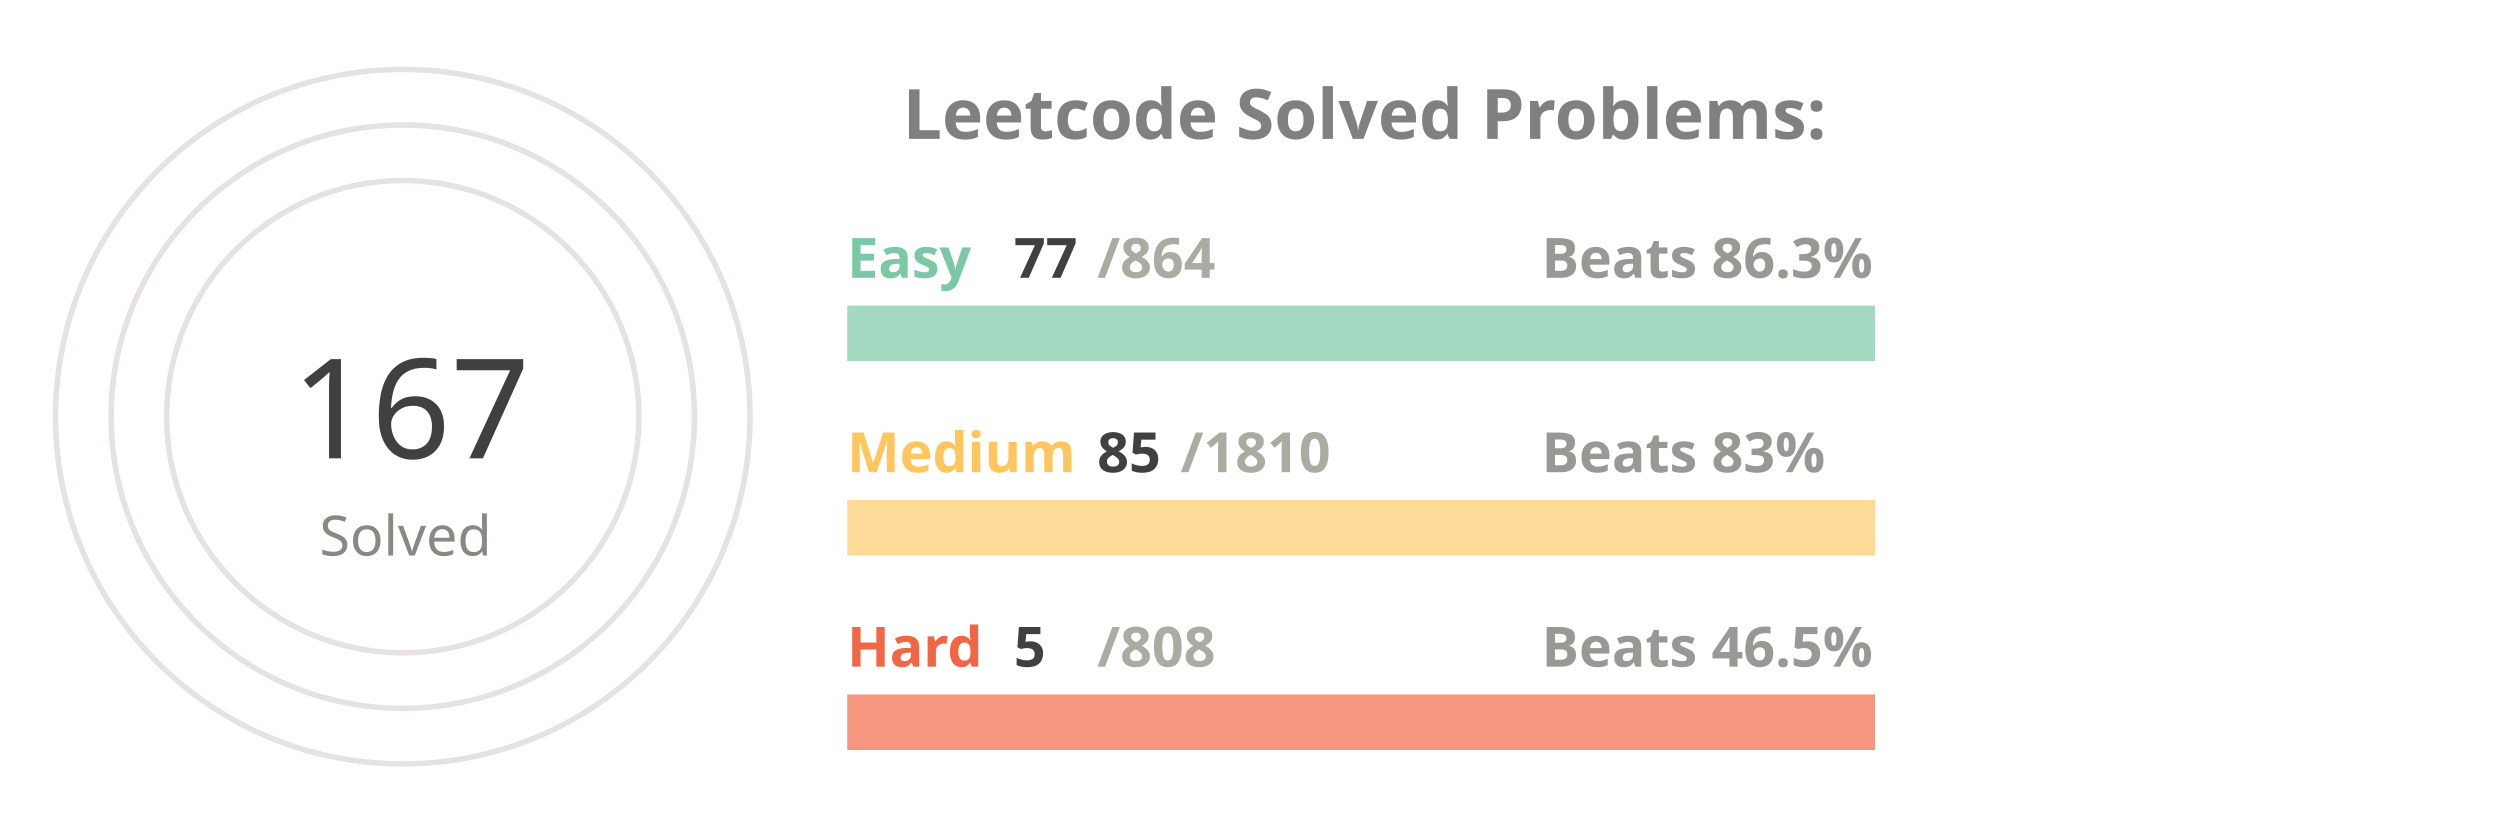
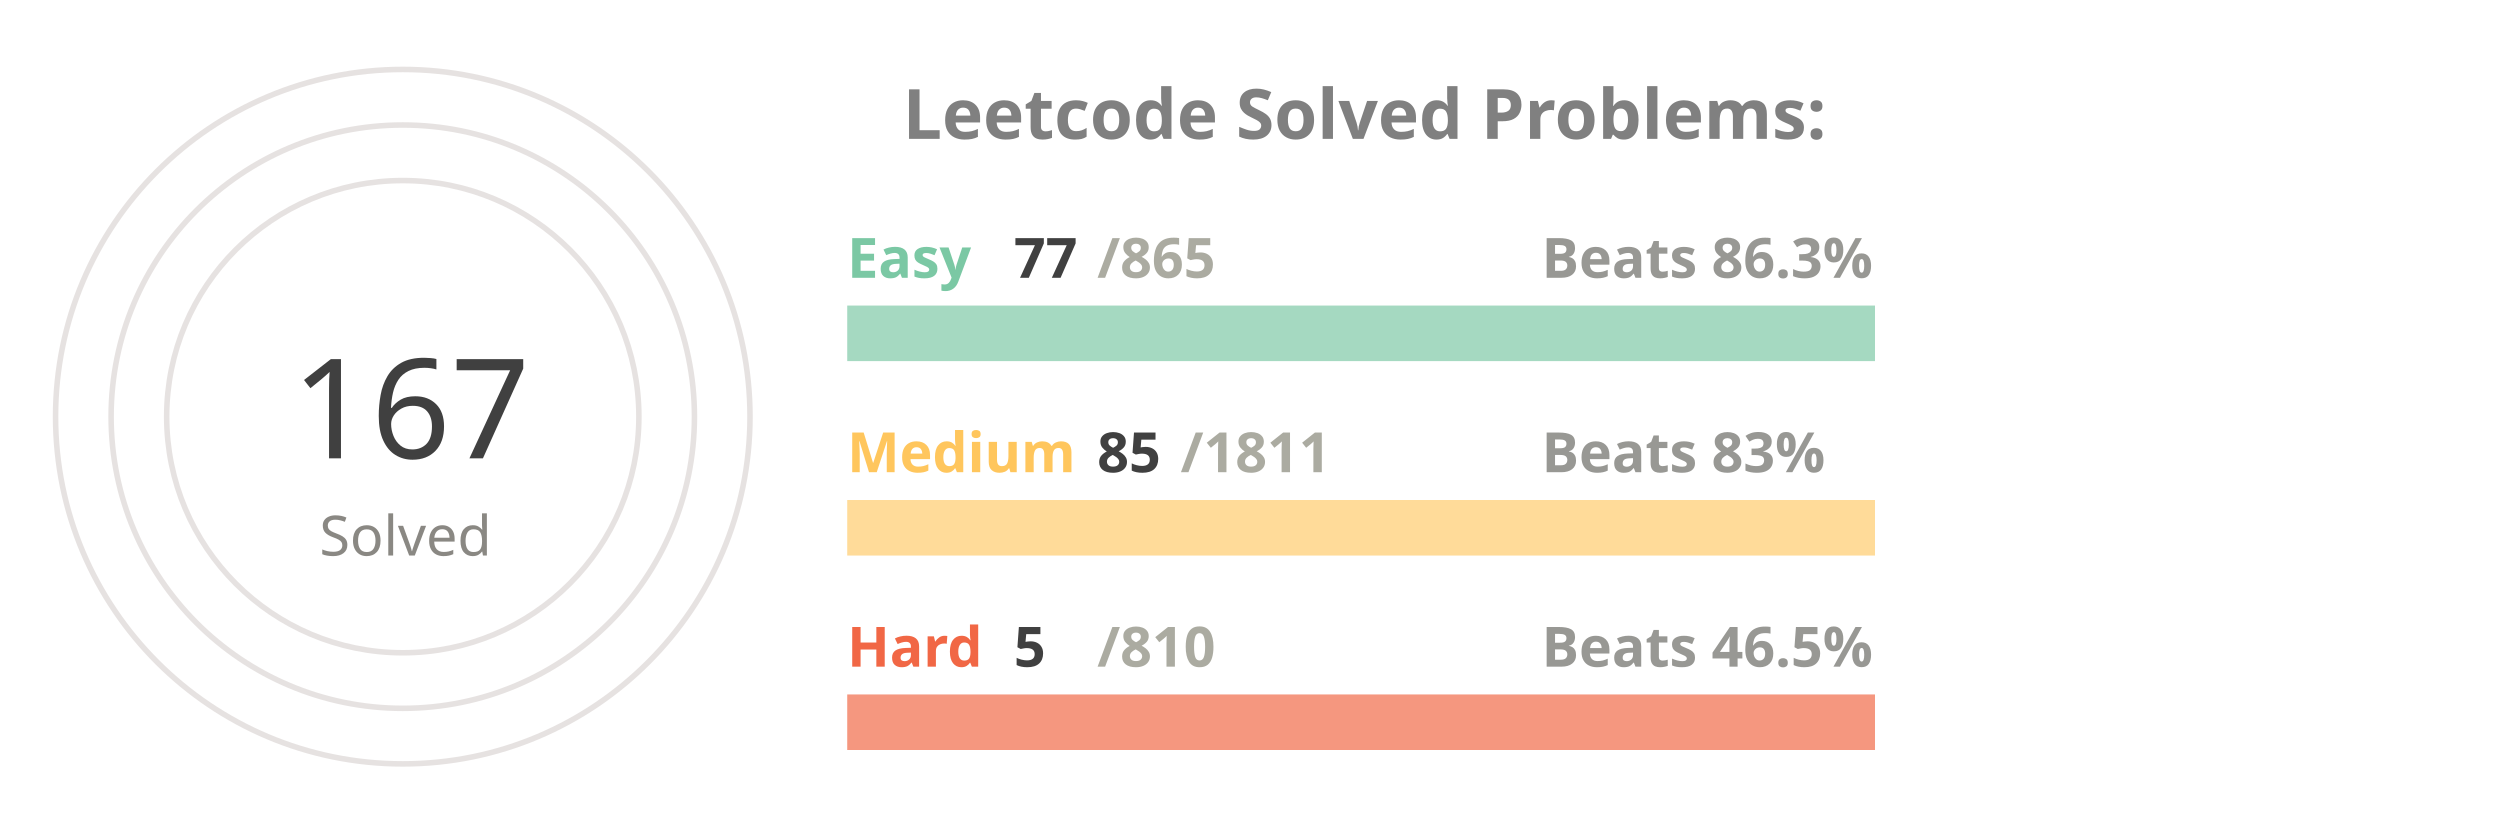
<svg xmlns="http://www.w3.org/2000/svg" viewBox="0 0 650 300" height="200px" width="600px">
  <style>
.label {
	font: bold 25px sans-serif;
	color: #404040;
	-webkit-text-stroke: 1px white;
  }
.name {
	font: bold 20px sans-serif;
	color: #404040;
  }

.line {
	stroke-dasharray: 1000;
	stroke-dashoffset: 1000;
	animation: dash 3.5s ease-in-out forwards;	
	animation-iteration-count: infinite;
	animation-direction: alternate-reverse;
}

.totalSum {
	font: 50px sans-serif;
}

.totalSumLabel {
	font: 20px sans-serif;
}

.path {
	stroke-dasharray: 1000;
	stroke-dashoffset: 1000;
	animation: dash 3.5s ease-in-out forwards;	
	animation-iteration-count: infinite;
	animation-direction: alternate-reverse;
}
  
@keyframes dash {
	to {
		stroke-dashoffset: 0;
	}
}

</style>
  <g stroke="#E6E2E1" fill="none" stroke-width="2">
    <circle cx="20" cy="150" r="125" />
    <circle cx="20" cy="150" r="105" />
    <circle cx="20" cy="150" r="85" />
  </g>
  <g fill="none" stroke-width="20">
    <line x1="180" y1="120" x2="550" y2="120" stroke="#a5d9c1" />
    <line x1="180" y1="190" x2="550" y2="190" stroke="#ffdb99" />
    <line x1="180" y1="260" x2="550" y2="260" stroke="#f5977f" />
  </g>
  <g fill="none" stroke-width="20" class="line">
    <line x1="180" y1="120" x2="212" y2="120" stroke="#7BC8A4" />
    <line x1="180" y1="190" x2="197" y2="190" stroke="#FFC65D" />
    <line x1="180" y1="260" x2="182" y2="260" stroke="#F16745" />
  </g>
  <g fill="none" stroke-width="20" stroke-linecap="round" class="path">
    <path d="M 20 25 A 125 125 45 0 1 78 39" stroke="#7BC8A4" />
    <path d="M 20 45 A 105 105 45 0 1 45 48" stroke="#FFC65D" />
    <path d="M 20 65 A 85 85 45 0 1 20 65" stroke="#F16745" />
  </g>
  <g class="name">
    <text x="180" y="100" fill="#7BC8A4">Easy</text>
    <text x="240" y="100" fill="#404040">77</text>
-     <text x="270" y="100" fill="#ABABA1">/864</text>
+     <text x="270" y="100" fill="#ABABA1">/865</text>
    <text x="430" y="100" fill="#989894">Beats 86.3%</text>
    <text x="180" y="170" fill="#FFC65D">Medium</text>
    <text x="270" y="170" fill="#404040">85</text>
-     <text x="300" y="170" fill="#ABABA1">/1810</text>
+     <text x="300" y="170" fill="#ABABA1">/1811</text>
    <text x="430" y="170" fill="#989894">Beats 83%</text>
    <text x="180" y="240" fill="#F16745">Hard</text>
    <text x="240" y="240" fill="#404040">5</text>
-     <text x="270" y="240" fill="#ABABA1">/808</text>
+     <text x="270" y="240" fill="#ABABA1">/810</text>
    <text x="430" y="240" fill="#989894">Beats 46.5%</text>
  </g>
  <g>
    <text x="-20" y="165" fill="#404040" class="totalSum">167</text>
    <text x="-10" y="200" fill="#8A8883" class="totalSumLabel">Solved</text>
  </g>
  <g class="label">
    <text x="200" y="50" fill="gray">Leetcode Solved Problems:</text>
  </g>
</svg>
